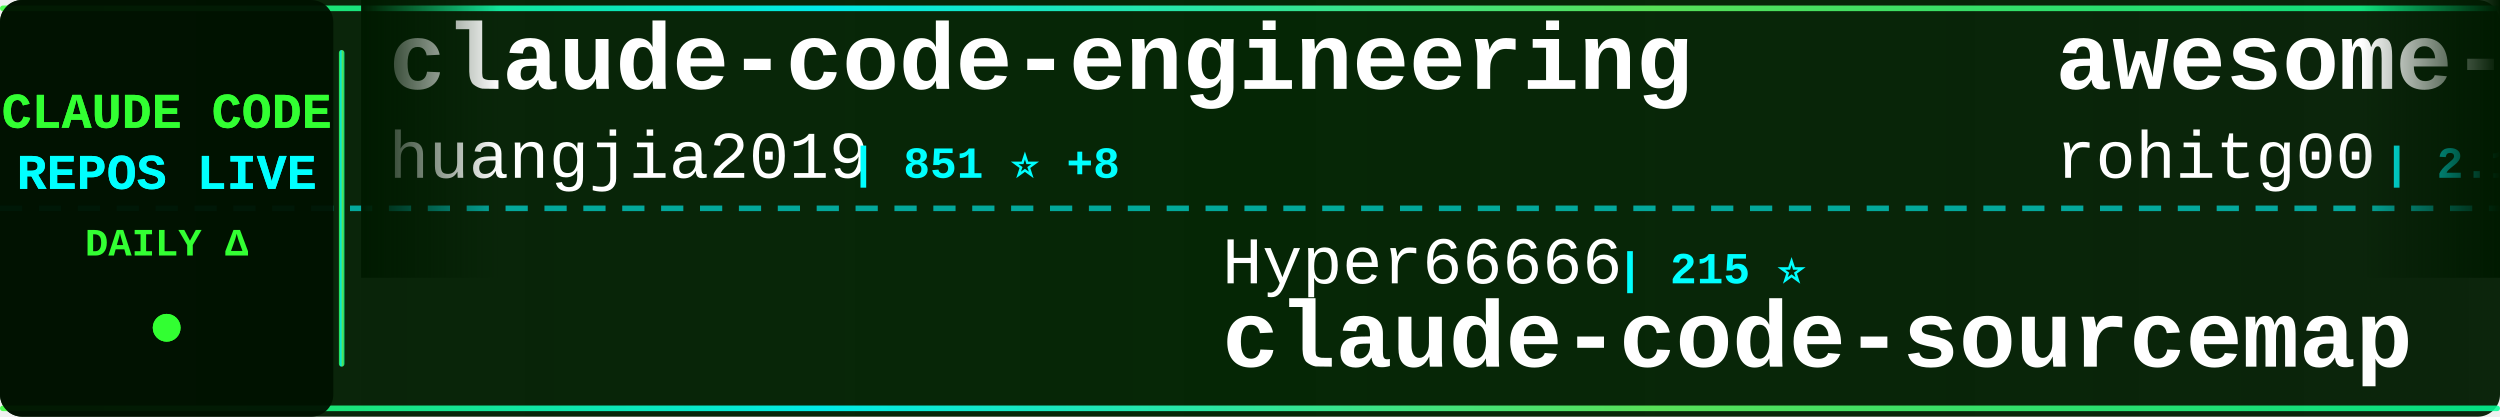
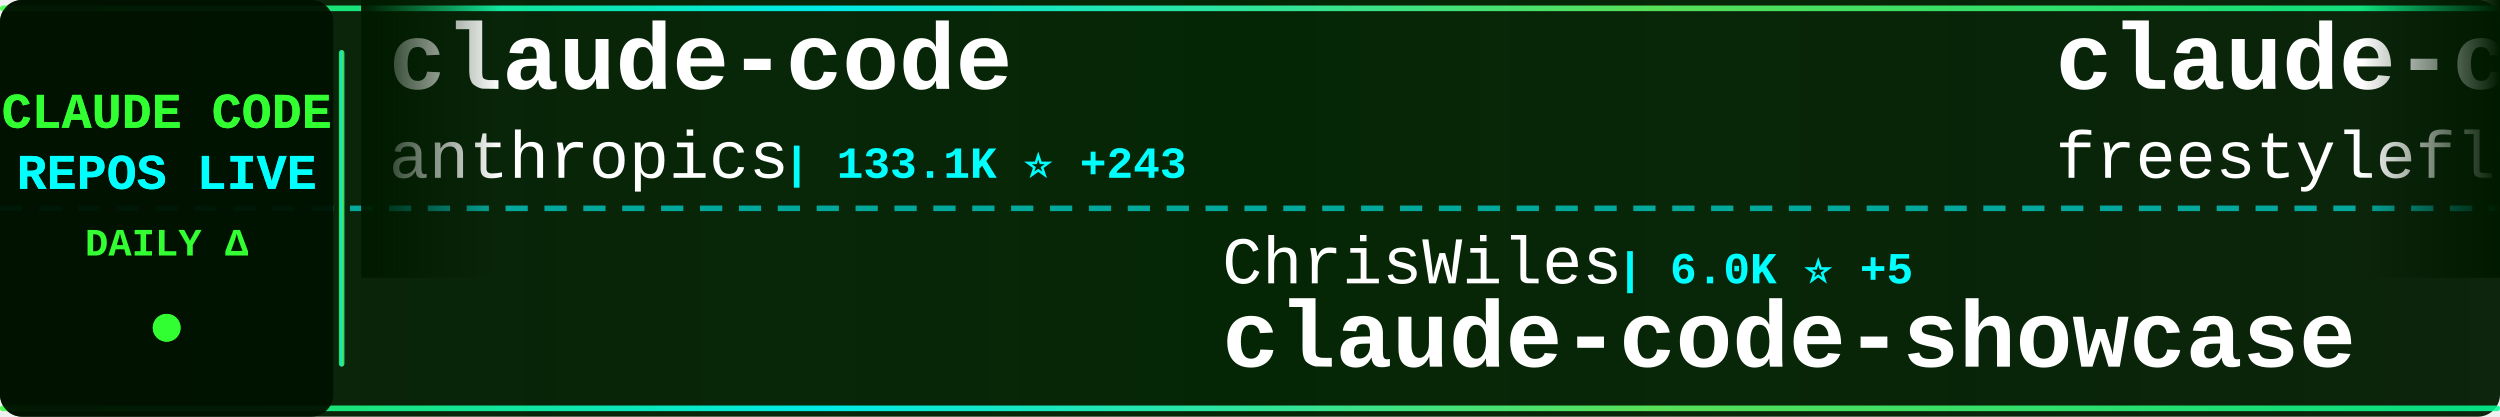
<svg xmlns="http://www.w3.org/2000/svg" width="900" height="150">
  <defs>
    <linearGradient id="tickerBg" x1="0%" y1="0%" x2="100%" y2="0%">
      <stop offset="0%" style="stop-color:#001a00;stop-opacity:0.95" />
      <stop offset="50%" style="stop-color:#002200;stop-opacity:0.98" />
      <stop offset="100%" style="stop-color:#001a00;stop-opacity:0.95" />
    </linearGradient>
    <linearGradient id="borderGrad" x1="0%" y1="0%" x2="100%" y2="0%">
      <stop offset="0%" style="stop-color:#33ff33;stop-opacity:0.85">
        <animate attributeName="stop-opacity" values="0.85;1;0.85" dur="2s" repeatCount="indefinite" />
      </stop>
      <stop offset="33%" style="stop-color:#00ffff;stop-opacity:0.9">
        <animate attributeName="stop-opacity" values="0.9;1;0.9" dur="2.2s" repeatCount="indefinite" />
      </stop>
      <stop offset="66%" style="stop-color:#66ff66;stop-opacity:0.85">
        <animate attributeName="stop-opacity" values="0.85;1;0.85" dur="1.8s" repeatCount="indefinite" />
      </stop>
      <stop offset="100%" style="stop-color:#00ff99;stop-opacity:0.85">
        <animate attributeName="stop-opacity" values="0.85;1;0.85" dur="2s" repeatCount="indefinite" />
      </stop>
    </linearGradient>
    <filter id="textGlow">
      <feGaussianBlur stdDeviation="0.1" result="coloredBlur" />
      <feMerge>
        <feMergeNode in="coloredBlur" />
        <feMergeNode in="SourceGraphic" />
      </feMerge>
    </filter>
    <filter id="metricGlow">
      <feGaussianBlur stdDeviation="0.2" result="coloredBlur" />
      <feMerge>
        <feMergeNode in="coloredBlur" />
        <feMergeNode in="SourceGraphic" />
      </feMerge>
    </filter>
    <linearGradient id="leftFade" x1="0%" y1="0%" x2="100%" y2="0%">
      <stop offset="0%" style="stop-color:#001a00;stop-opacity:1" />
      <stop offset="100%" style="stop-color:#001a00;stop-opacity:0" />
    </linearGradient>
    <linearGradient id="rightFade" x1="0%" y1="0%" x2="100%" y2="0%">
      <stop offset="0%" style="stop-color:#001a00;stop-opacity:0" />
      <stop offset="100%" style="stop-color:#001a00;stop-opacity:1" />
    </linearGradient>
  </defs>
  <rect width="900" height="150" fill="url(#tickerBg)" rx="8" />
  <rect x="0" y="2" width="900" height="2" fill="url(#borderGrad)" rx="1" />
  <rect x="0" y="146" width="900" height="2" fill="url(#borderGrad)" rx="1" />
  <line x1="0" y1="75" x2="900" y2="75" stroke="#00ffff" stroke-width="2" stroke-dasharray="8 6" opacity="0.6" />
  <rect x="0" y="0" width="120" height="150" fill="#001100" opacity="0.95" rx="8" />
  <text x="60" y="46" font-family="'Courier New', monospace" font-size="18" font-weight="bold" fill="#33ff33" text-anchor="middle" filter="url(#textGlow)">
    CLAUDE CODE
  </text>
  <text x="60" y="68" font-family="'Courier New', monospace" font-size="18" font-weight="bold" fill="#00ffff" text-anchor="middle" filter="url(#textGlow)">
    REPOS LIVE
  </text>
  <text x="60" y="92" font-family="'Courier New', monospace" font-size="14" font-weight="bold" fill="#33ff33" text-anchor="middle">
    DAILY Δ
  </text>
  <circle cx="60" cy="118" r="5" fill="#33ff33" filter="url(#metricGlow)">
    <animate attributeName="r" values="4;6;4" dur="1.5s" repeatCount="indefinite" />
    <animate attributeName="opacity" values="0.6;1;0.6" dur="1.5s" repeatCount="indefinite" />
  </circle>
  <rect x="122" y="18" width="2" height="114" fill="url(#borderGrad)" rx="1" />
  <clipPath id="tickerClip">
    <rect x="130" y="0" width="770" height="150" />
  </clipPath>
  <g clip-path="url(#tickerClip)">
    <g id="tickerItems">
      <animateTransform attributeName="transform" attributeType="XML" type="translate" from="0 0" to="-3000 0" dur="54s" repeatCount="indefinite" />
      <g transform="translate(0, 0)">
-         <text x="140" y="32" font-family="'Courier New', monospace" font-size="34" font-weight="bold" fill="#ffffff">claude-code-engineering</text>
-         <text x="140" y="64" font-family="'Courier New', monospace" font-size="24" font-weight="normal" fill="#ffffff" opacity="1.0">huangjia2019</text>
-         <text x="306" y="64" font-family="'Courier New', monospace" font-size="16" font-weight="bold" fill="#00ffff"> | 851 ⭐ +8</text>
+         <text x="140" y="32" font-family="'Courier New', monospace" font-size="34" font-weight="bold" fill="#ffffff">claude-code</text>
+         <text x="140" y="64" font-family="'Courier New', monospace" font-size="24" font-weight="normal" fill="#ffffff" opacity="1.0">anthropics</text>
+         <text x="282" y="64" font-family="'Courier New', monospace" font-size="16" font-weight="bold" fill="#00ffff"> | 133.1K ⭐ +243</text>
      </g>
      <g transform="translate(300, 0)">
-         <text x="140" y="102" font-family="'Courier New', monospace" font-size="24" font-weight="normal" fill="#ffffff" opacity="1.0">Hyper66666</text>
-         <text x="282" y="102" font-family="'Courier New', monospace" font-size="16" font-weight="bold" fill="#00ffff"> | 215 ⭐</text>
-         <text x="140" y="132" font-family="'Courier New', monospace" font-size="34" font-weight="bold" fill="#ffffff">claude-code-sourcemap</text>
+         <text x="140" y="102" font-family="'Courier New', monospace" font-size="24" font-weight="normal" fill="#ffffff" opacity="1.0">ChrisWiles</text>
+         <text x="282" y="102" font-family="'Courier New', monospace" font-size="16" font-weight="bold" fill="#00ffff"> | 6.0K ⭐ +5</text>
+         <text x="140" y="132" font-family="'Courier New', monospace" font-size="34" font-weight="bold" fill="#ffffff">claude-code-showcase</text>
      </g>
      <g transform="translate(600, 0)">
-         <text x="140" y="32" font-family="'Courier New', monospace" font-size="34" font-weight="bold" fill="#ffffff">awesome-claude-code-tool...</text>
-         <text x="140" y="64" font-family="'Courier New', monospace" font-size="24" font-weight="normal" fill="#ffffff" opacity="1.0">rohitg00</text>
-         <text x="258" y="64" font-family="'Courier New', monospace" font-size="16" font-weight="bold" fill="#00ffff"> | 2.1K ⭐ +9</text>
+         <text x="140" y="32" font-family="'Courier New', monospace" font-size="34" font-weight="bold" fill="#ffffff">claude-code</text>
+         <text x="140" y="64" font-family="'Courier New', monospace" font-size="24" font-weight="normal" fill="#ffffff" opacity="1.0">freestylefly</text>
+         <text x="306" y="64" font-family="'Courier New', monospace" font-size="16" font-weight="bold" fill="#00ffff"> | 126 ⭐</text>
      </g>
      <g transform="translate(900, 0)">
-         <text x="140" y="102" font-family="'Courier New', monospace" font-size="24" font-weight="normal" fill="#ffffff" opacity="1.0">SeemSeam</text>
-         <text x="258" y="102" font-family="'Courier New', monospace" font-size="16" font-weight="bold" fill="#00ffff"> | 3.0K ⭐ +11</text>
-         <text x="140" y="132" font-family="'Courier New', monospace" font-size="34" font-weight="bold" fill="#ffffff">claude_codex_bridge</text>
+         <text x="140" y="102" font-family="'Courier New', monospace" font-size="24" font-weight="normal" fill="#ffffff" opacity="1.0">shanraisshan</text>
+         <text x="306" y="102" font-family="'Courier New', monospace" font-size="16" font-weight="bold" fill="#00ffff"> | 58.2K ⭐ +193</text>
+         <text x="140" y="132" font-family="'Courier New', monospace" font-size="34" font-weight="bold" fill="#ffffff">claude-code-best-practic...</text>
      </g>
      <g transform="translate(1200, 0)">
-         <text x="140" y="32" font-family="'Courier New', monospace" font-size="34" font-weight="bold" fill="#ffffff">claude-code-guide</text>
-         <text x="140" y="64" font-family="'Courier New', monospace" font-size="24" font-weight="normal" fill="#ffffff" opacity="1.0">Cranot</text>
-         <text x="234" y="64" font-family="'Courier New', monospace" font-size="16" font-weight="bold" fill="#00ffff"> | 2.8K ⭐ +1</text>
+         <text x="140" y="32" font-family="'Courier New', monospace" font-size="34" font-weight="bold" fill="#ffffff">claude_codex_bridge</text>
+         <text x="140" y="64" font-family="'Courier New', monospace" font-size="24" font-weight="normal" fill="#ffffff" opacity="1.0">SeemSeam</text>
+         <text x="258" y="64" font-family="'Courier New', monospace" font-size="16" font-weight="bold" fill="#00ffff"> | 3.0K ⭐ +7</text>
      </g>
      <g transform="translate(1500, 0)">
-         <text x="140" y="102" font-family="'Courier New', monospace" font-size="24" font-weight="normal" fill="#ffffff" opacity="1.0">ykdojo</text>
-         <text x="234" y="102" font-family="'Courier New', monospace" font-size="16" font-weight="bold" fill="#00ffff"> | 8.8K ⭐ +29</text>
-         <text x="140" y="132" font-family="'Courier New', monospace" font-size="34" font-weight="bold" fill="#ffffff">claude-code-tips</text>
+         <text x="140" y="102" font-family="'Courier New', monospace" font-size="24" font-weight="normal" fill="#ffffff" opacity="1.0">mehmoodosman</text>
+         <text x="306" y="102" font-family="'Courier New', monospace" font-size="16" font-weight="bold" fill="#00ffff"> | 166 ⭐</text>
+         <text x="140" y="132" font-family="'Courier New', monospace" font-size="34" font-weight="bold" fill="#ffffff">claude-code</text>
      </g>
      <g transform="translate(1800, 0)">
-         <text x="140" y="32" font-family="'Courier New', monospace" font-size="34" font-weight="bold" fill="#ffffff">how-claude-code-works</text>
-         <text x="140" y="64" font-family="'Courier New', monospace" font-size="24" font-weight="normal" fill="#ffffff" opacity="1.0">Windy3f3f3f3f</text>
-         <text x="318" y="64" font-family="'Courier New', monospace" font-size="16" font-weight="bold" fill="#00ffff"> | 2.7K ⭐ +14</text>
+         <text x="140" y="32" font-family="'Courier New', monospace" font-size="34" font-weight="bold" fill="#ffffff">claude-code-hub</text>
+         <text x="140" y="64" font-family="'Courier New', monospace" font-size="24" font-weight="normal" fill="#ffffff" opacity="1.0">ding113</text>
+         <text x="246" y="64" font-family="'Courier New', monospace" font-size="16" font-weight="bold" fill="#00ffff"> | 3.1K ⭐ +13</text>
      </g>
      <g transform="translate(2100, 0)">
-         <text x="140" y="102" font-family="'Courier New', monospace" font-size="24" font-weight="normal" fill="#ffffff" opacity="1.0">lintsinghua</text>
-         <text x="294" y="102" font-family="'Courier New', monospace" font-size="16" font-weight="bold" fill="#00ffff"> | 3.7K ⭐ +12</text>
-         <text x="140" y="132" font-family="'Courier New', monospace" font-size="34" font-weight="bold" fill="#ffffff">claude-code-book</text>
+         <text x="140" y="102" font-family="'Courier New', monospace" font-size="24" font-weight="normal" fill="#ffffff" opacity="1.0">affaan-m</text>
+         <text x="258" y="102" font-family="'Courier New', monospace" font-size="16" font-weight="bold" fill="#00ffff"> | 217.4K ⭐ +620</text>
+         <text x="140" y="132" font-family="'Courier New', monospace" font-size="34" font-weight="bold" fill="#ffffff">ECC</text>
      </g>
      <g transform="translate(2400, 0)">
-         <text x="140" y="32" font-family="'Courier New', monospace" font-size="34" font-weight="bold" fill="#ffffff">Claude-code</text>
-         <text x="140" y="64" font-family="'Courier New', monospace" font-size="24" font-weight="normal" fill="#ffffff" opacity="1.0">zstmfhy</text>
-         <text x="246" y="64" font-family="'Courier New', monospace" font-size="16" font-weight="bold" fill="#00ffff"> | 190 ⭐</text>
+         <text x="140" y="32" font-family="'Courier New', monospace" font-size="34" font-weight="bold" fill="#ffffff">claude-code-source</text>
+         <text x="140" y="64" font-family="'Courier New', monospace" font-size="24" font-weight="normal" fill="#ffffff" opacity="1.0">AprilNEA</text>
+         <text x="258" y="64" font-family="'Courier New', monospace" font-size="16" font-weight="bold" fill="#00ffff"> | 388 ⭐ +1</text>
      </g>
      <g transform="translate(2700, 0)">
-         <text x="140" y="102" font-family="'Courier New', monospace" font-size="24" font-weight="normal" fill="#ffffff" opacity="1.0">codeaashu</text>
-         <text x="270" y="102" font-family="'Courier New', monospace" font-size="16" font-weight="bold" fill="#00ffff"> | 2.9K ⭐ +13</text>
-         <text x="140" y="132" font-family="'Courier New', monospace" font-size="34" font-weight="bold" fill="#ffffff">claude-code</text>
+         <text x="140" y="102" font-family="'Courier New', monospace" font-size="24" font-weight="normal" fill="#ffffff" opacity="1.0">VILA-Lab</text>
+         <text x="258" y="102" font-family="'Courier New', monospace" font-size="16" font-weight="bold" fill="#00ffff"> | 1.7K ⭐ +16</text>
+         <text x="140" y="132" font-family="'Courier New', monospace" font-size="34" font-weight="bold" fill="#ffffff">Dive-into-Claude-Code</text>
      </g>
      <g transform="translate(3000, 0)">
-         <text x="140" y="32" font-family="'Courier New', monospace" font-size="34" font-weight="bold" fill="#ffffff">claude-code-engineering</text>
-         <text x="140" y="64" font-family="'Courier New', monospace" font-size="24" font-weight="normal" fill="#ffffff" opacity="1.0">huangjia2019</text>
-         <text x="306" y="64" font-family="'Courier New', monospace" font-size="16" font-weight="bold" fill="#00ffff"> | 851 ⭐ +8</text>
+         <text x="140" y="32" font-family="'Courier New', monospace" font-size="34" font-weight="bold" fill="#ffffff">claude-code</text>
+         <text x="140" y="64" font-family="'Courier New', monospace" font-size="24" font-weight="normal" fill="#ffffff" opacity="1.0">anthropics</text>
+         <text x="282" y="64" font-family="'Courier New', monospace" font-size="16" font-weight="bold" fill="#00ffff"> | 133.1K ⭐ +243</text>
      </g>
      <g transform="translate(3300, 0)">
-         <text x="140" y="102" font-family="'Courier New', monospace" font-size="24" font-weight="normal" fill="#ffffff" opacity="1.0">Hyper66666</text>
-         <text x="282" y="102" font-family="'Courier New', monospace" font-size="16" font-weight="bold" fill="#00ffff"> | 215 ⭐</text>
-         <text x="140" y="132" font-family="'Courier New', monospace" font-size="34" font-weight="bold" fill="#ffffff">claude-code-sourcemap</text>
+         <text x="140" y="102" font-family="'Courier New', monospace" font-size="24" font-weight="normal" fill="#ffffff" opacity="1.0">ChrisWiles</text>
+         <text x="282" y="102" font-family="'Courier New', monospace" font-size="16" font-weight="bold" fill="#00ffff"> | 6.0K ⭐ +5</text>
+         <text x="140" y="132" font-family="'Courier New', monospace" font-size="34" font-weight="bold" fill="#ffffff">claude-code-showcase</text>
      </g>
      <g transform="translate(3600, 0)">
-         <text x="140" y="32" font-family="'Courier New', monospace" font-size="34" font-weight="bold" fill="#ffffff">awesome-claude-code-tool...</text>
-         <text x="140" y="64" font-family="'Courier New', monospace" font-size="24" font-weight="normal" fill="#ffffff" opacity="1.0">rohitg00</text>
-         <text x="258" y="64" font-family="'Courier New', monospace" font-size="16" font-weight="bold" fill="#00ffff"> | 2.1K ⭐ +9</text>
+         <text x="140" y="32" font-family="'Courier New', monospace" font-size="34" font-weight="bold" fill="#ffffff">claude-code</text>
+         <text x="140" y="64" font-family="'Courier New', monospace" font-size="24" font-weight="normal" fill="#ffffff" opacity="1.0">freestylefly</text>
+         <text x="306" y="64" font-family="'Courier New', monospace" font-size="16" font-weight="bold" fill="#00ffff"> | 126 ⭐</text>
      </g>
      <g transform="translate(3900, 0)">
-         <text x="140" y="102" font-family="'Courier New', monospace" font-size="24" font-weight="normal" fill="#ffffff" opacity="1.0">SeemSeam</text>
-         <text x="258" y="102" font-family="'Courier New', monospace" font-size="16" font-weight="bold" fill="#00ffff"> | 3.0K ⭐ +11</text>
-         <text x="140" y="132" font-family="'Courier New', monospace" font-size="34" font-weight="bold" fill="#ffffff">claude_codex_bridge</text>
+         <text x="140" y="102" font-family="'Courier New', monospace" font-size="24" font-weight="normal" fill="#ffffff" opacity="1.0">shanraisshan</text>
+         <text x="306" y="102" font-family="'Courier New', monospace" font-size="16" font-weight="bold" fill="#00ffff"> | 58.2K ⭐ +193</text>
+         <text x="140" y="132" font-family="'Courier New', monospace" font-size="34" font-weight="bold" fill="#ffffff">claude-code-best-practic...</text>
      </g>
    </g>
  </g>
  <rect x="130" y="0" width="50" height="100" fill="url(#leftFade)" />
  <rect x="850" y="0" width="50" height="100" fill="url(#rightFade)" />
</svg>
